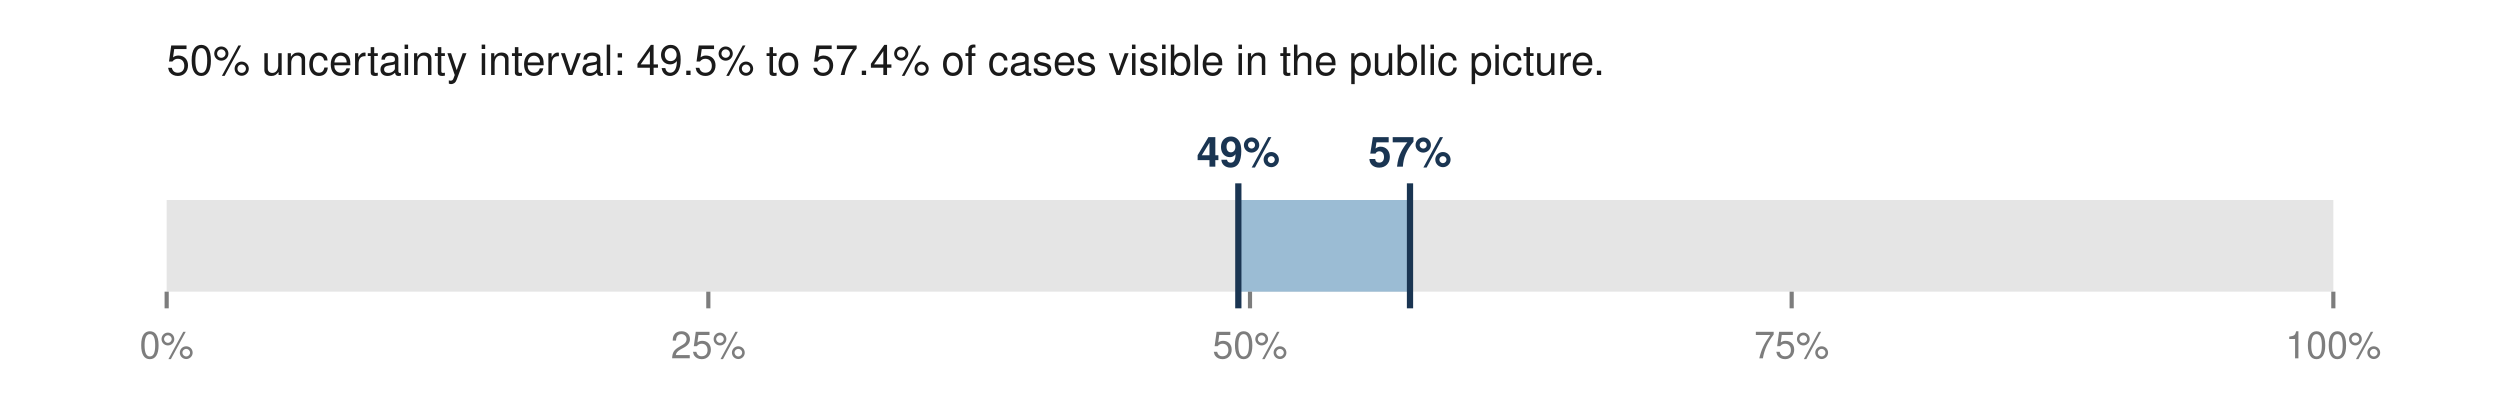
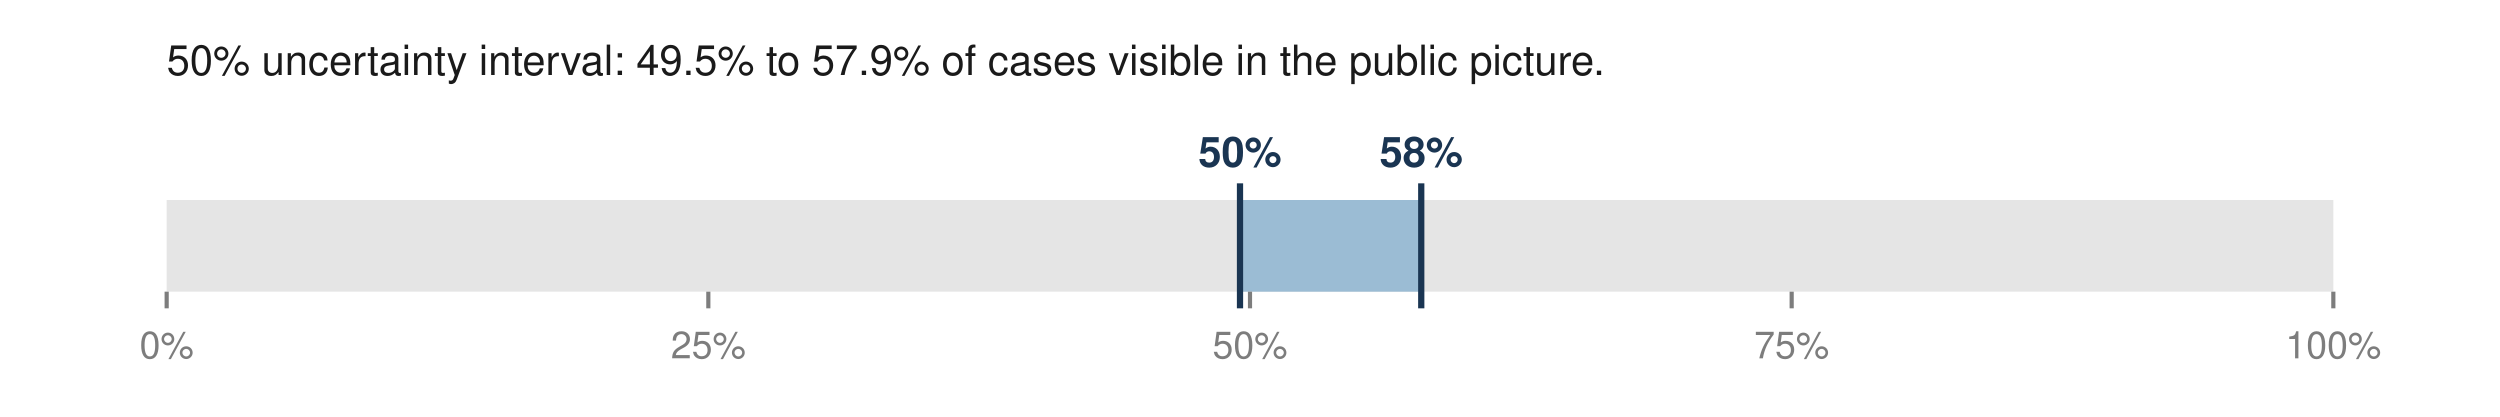
<svg xmlns="http://www.w3.org/2000/svg" viewBox="0 0 600 100" width="600" height="100" role="img" aria-labelledby="t">
-   <text x="40.0" y="18.0" font-family="Helvetica,Arial,sans-serif" font-size="10" fill="#1a1a1a" font-weight="normal" text-anchor="start">50% uncertainty interval: 49.5% to 57.4% of cases visible in the public picture.</text>
+   <text x="40.0" y="18.0" font-family="Helvetica,Arial,sans-serif" font-size="10" fill="#1a1a1a" font-weight="normal" text-anchor="start">50% uncertainty interval: 49.5% to 57.9% of cases visible in the public picture.</text>
  <rect x="40.0" y="48.0" width="520.0" height="22.0" fill="#e5e5e5" />
-   <rect x="297.2" y="48.0" width="41.2" height="22.0" fill="#9bbcd4" />
-   <line x1="297.2" y1="44.0" x2="297.2" y2="74.0" stroke="#1a3552" stroke-width="1.5" />
-   <line x1="338.4" y1="44.0" x2="338.4" y2="74.0" stroke="#1a3552" stroke-width="1.5" />
-   <text x="297.2" y="40.0" font-family="Helvetica,Arial,sans-serif" font-size="10" fill="#1a3552" font-weight="bold" text-anchor="middle">49%</text>
-   <text x="338.4" y="40.0" font-family="Helvetica,Arial,sans-serif" font-size="10" fill="#1a3552" font-weight="bold" text-anchor="middle">57%</text>
+   <rect x="297.6" y="48.0" width="43.4" height="22.0" fill="#9bbcd4" />
+   <line x1="297.6" y1="44.0" x2="297.6" y2="74.0" stroke="#1a3552" stroke-width="1.5" />
+   <line x1="341.1" y1="44.0" x2="341.1" y2="74.0" stroke="#1a3552" stroke-width="1.5" />
+   <text x="297.6" y="40.0" font-family="Helvetica,Arial,sans-serif" font-size="10" fill="#1a3552" font-weight="bold" text-anchor="middle">50%</text>
+   <text x="341.1" y="40.0" font-family="Helvetica,Arial,sans-serif" font-size="10" fill="#1a3552" font-weight="bold" text-anchor="middle">58%</text>
  <line x1="40.0" y1="70.0" x2="40.0" y2="74.0" stroke="#7d7d7d" stroke-width="1" />
  <text x="40.0" y="86.0" font-family="Helvetica,Arial,sans-serif" font-size="9" fill="#7d7d7d" font-weight="normal" text-anchor="middle">0%</text>
  <line x1="170.0" y1="70.0" x2="170.0" y2="74.0" stroke="#7d7d7d" stroke-width="1" />
  <text x="170.0" y="86.0" font-family="Helvetica,Arial,sans-serif" font-size="9" fill="#7d7d7d" font-weight="normal" text-anchor="middle">25%</text>
  <line x1="300.0" y1="70.0" x2="300.0" y2="74.0" stroke="#7d7d7d" stroke-width="1" />
  <text x="300.0" y="86.0" font-family="Helvetica,Arial,sans-serif" font-size="9" fill="#7d7d7d" font-weight="normal" text-anchor="middle">50%</text>
  <line x1="430.0" y1="70.0" x2="430.0" y2="74.0" stroke="#7d7d7d" stroke-width="1" />
  <text x="430.0" y="86.0" font-family="Helvetica,Arial,sans-serif" font-size="9" fill="#7d7d7d" font-weight="normal" text-anchor="middle">75%</text>
  <line x1="560.0" y1="70.0" x2="560.0" y2="74.0" stroke="#7d7d7d" stroke-width="1" />
  <text x="560.0" y="86.0" font-family="Helvetica,Arial,sans-serif" font-size="9" fill="#7d7d7d" font-weight="normal" text-anchor="middle">100%</text>
</svg>
